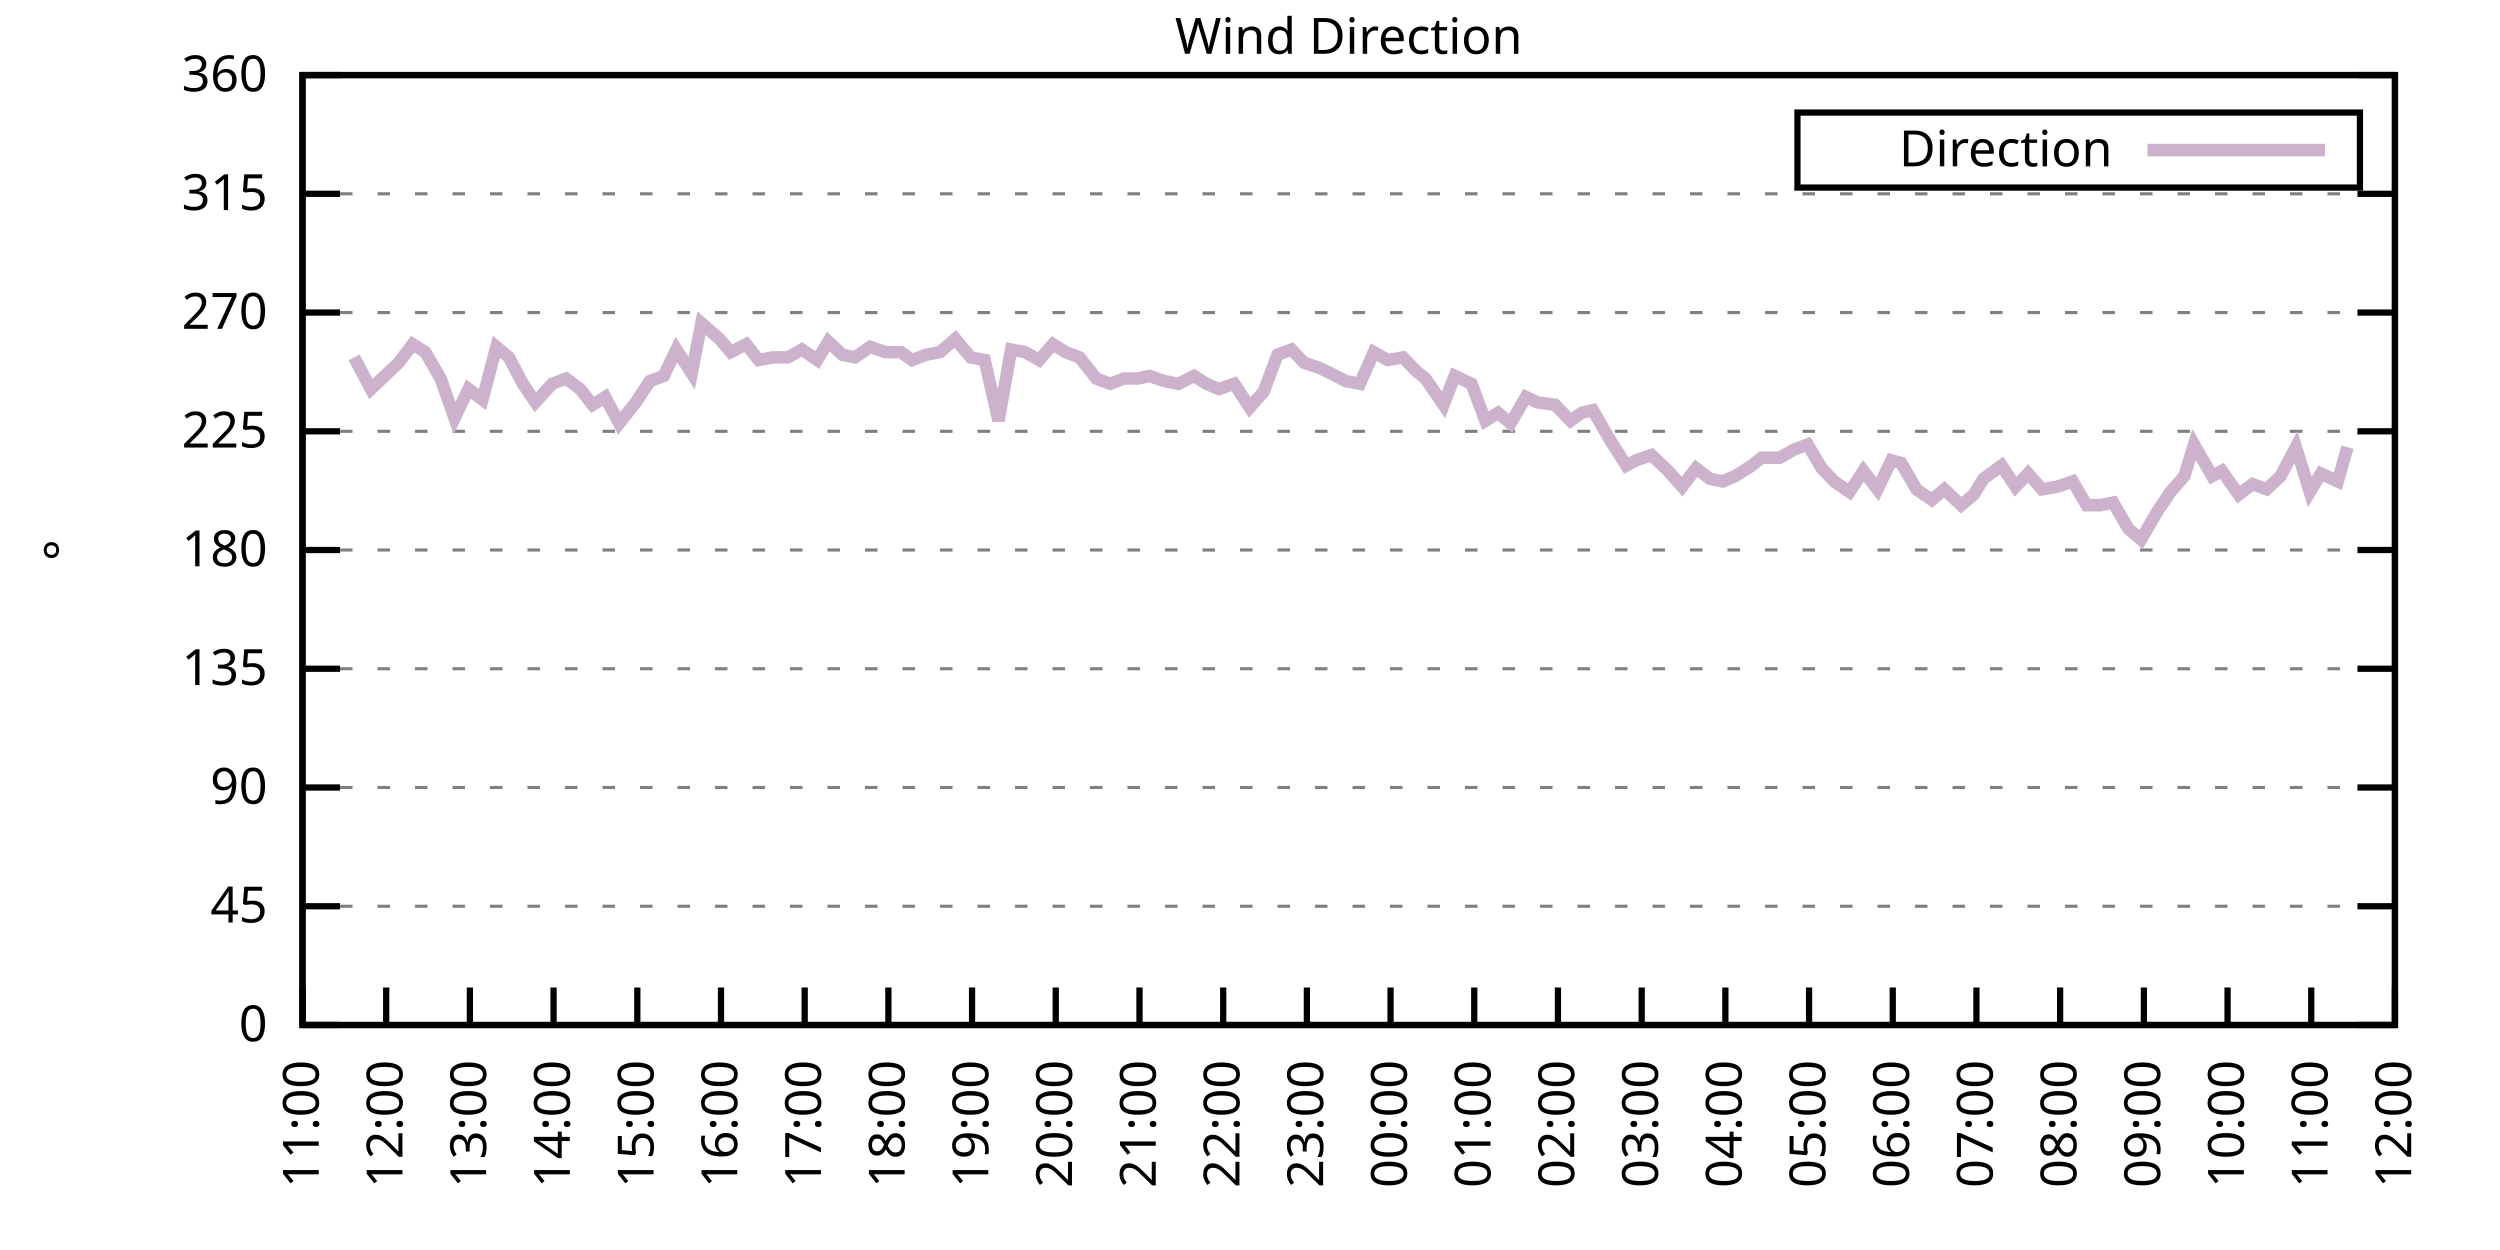
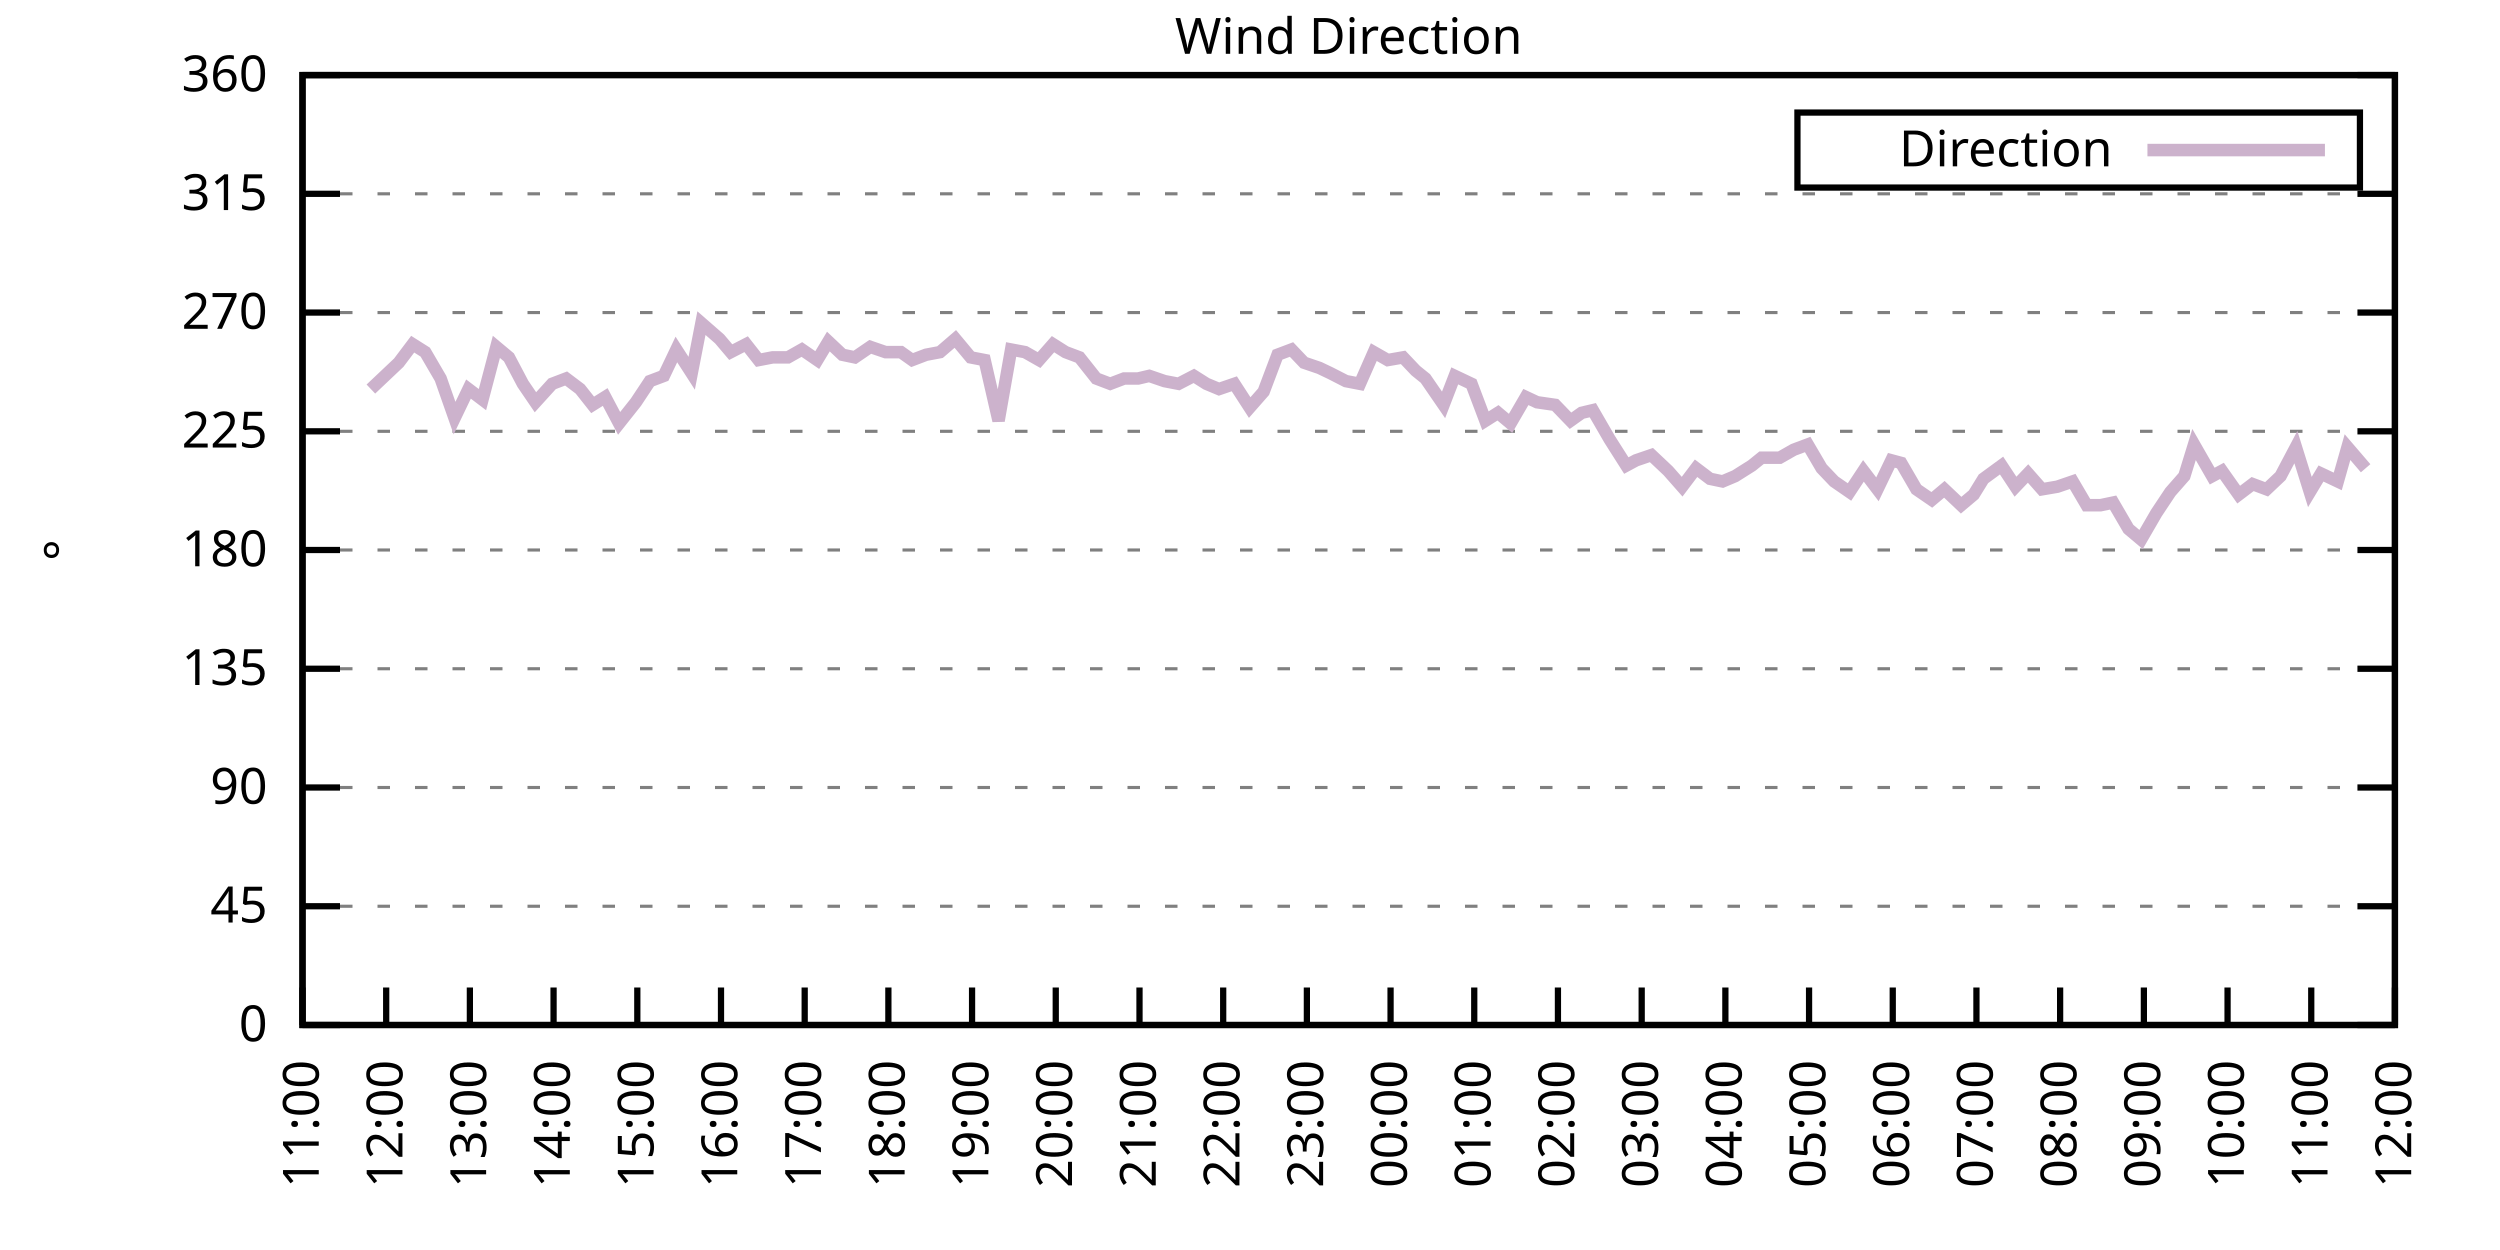
<svg xmlns="http://www.w3.org/2000/svg" xmlns:xlink="http://www.w3.org/1999/xlink" width="400" height="200" viewBox="0 0 400 200">
  <g id="gnuplot_canvas">
    <rect x="0" y="0" width="400" height="200" fill="none" />
    <defs>
      <circle id="gpDot" r="0.5" stroke-width="0.5" stroke="currentColor" />
      <path id="gpPt0" stroke-width="0.333" stroke="currentColor" d="M-1,0 h2 M0,-1 v2" />
      <path id="gpPt1" stroke-width="0.333" stroke="currentColor" d="M-1,-1 L1,1 M1,-1 L-1,1" />
      <path id="gpPt2" stroke-width="0.333" stroke="currentColor" d="M-1,0 L1,0 M0,-1 L0,1 M-1,-1 L1,1 M-1,1 L1,-1" />
      <rect id="gpPt3" stroke-width="0.333" stroke="currentColor" x="-1" y="-1" width="2" height="2" />
      <rect id="gpPt4" stroke-width="0.333" stroke="currentColor" fill="currentColor" x="-1" y="-1" width="2" height="2" />
      <circle id="gpPt5" stroke-width="0.333" stroke="currentColor" cx="0" cy="0" r="1" />
      <use xlink:href="#gpPt5" id="gpPt6" fill="currentColor" stroke="none" />
      <path id="gpPt7" stroke-width="0.333" stroke="currentColor" d="M0,-1.33 L-1.33,0.67 L1.33,0.67 z" />
      <use xlink:href="#gpPt7" id="gpPt8" fill="currentColor" stroke="none" />
      <use xlink:href="#gpPt7" id="gpPt9" stroke="currentColor" transform="rotate(180)" />
      <use xlink:href="#gpPt9" id="gpPt10" fill="currentColor" stroke="none" />
      <use xlink:href="#gpPt3" id="gpPt11" stroke="currentColor" transform="rotate(45)" />
      <use xlink:href="#gpPt11" id="gpPt12" fill="currentColor" stroke="none" />
      <path id="gpPt13" stroke-width="0.333" stroke="currentColor" d="M0,1.330 L1.265,0.411 L0.782,-1.067 L-0.782,-1.076 L-1.265,0.411 z" />
      <use xlink:href="#gpPt13" id="gpPt14" fill="currentColor" stroke="none" />
      <filter id="textbox" filterUnits="objectBoundingBox" x="0" y="0" height="1" width="1">
        <feFlood flood-color="white" flood-opacity="1" result="bgnd" />
        <feComposite in="SourceGraphic" in2="bgnd" operator="atop" />
      </filter>
      <filter id="greybox" filterUnits="objectBoundingBox" x="0" y="0" height="1" width="1">
        <feFlood flood-color="lightgrey" flood-opacity="1" result="grey" />
        <feComposite in="SourceGraphic" in2="grey" operator="atop" />
      </filter>
    </defs>
    <g fill="none" color="white" stroke="currentColor" stroke-width="1.00" stroke-linecap="butt" stroke-linejoin="miter">
</g>
    <g fill="none" color="black" stroke="currentColor" stroke-width="1.00" stroke-linecap="butt" stroke-linejoin="miter">
      <g stroke="none" shape-rendering="crispEdges">
        <polygon fill="rgb(255, 255, 255)" points="48.40,164.00 383.18,164.00 383.18,12.02 48.40,12.02 " />
      </g>
    </g>
    <g fill="none" color="black" stroke="currentColor" stroke-width="1.00" stroke-linecap="butt" stroke-linejoin="miter">
</g>
    <g fill="none" color="black" stroke="black" stroke-width="0.50" stroke-linecap="butt" stroke-linejoin="miter">
</g>
    <g fill="none" color="gray" stroke="currentColor" stroke-width="0.50" stroke-linecap="butt" stroke-linejoin="miter">
      <path stroke="gray" stroke-dasharray="2,4" class="gridline" d="M48.40,164.00 L383.19,164.00  " />
    </g>
    <g fill="none" color="gray" stroke="gray" stroke-width="1.00" stroke-linecap="butt" stroke-linejoin="miter">
</g>
    <g fill="none" color="black" stroke="currentColor" stroke-width="1.00" stroke-linecap="butt" stroke-linejoin="miter">
      <path stroke="black" d="M48.40,164.00 L54.40,164.00 M383.19,164.00 L377.19,164.00  " />
      <g transform="translate(42.80,166.60)" stroke="none" fill="black" font-family="Sans" font-size="8.00" text-anchor="end">
        <text>
          <tspan font-family="Sans"> 0</tspan>
        </text>
      </g>
    </g>
    <g fill="none" color="black" stroke="currentColor" stroke-width="1.00" stroke-linecap="butt" stroke-linejoin="miter">
</g>
    <g fill="none" color="black" stroke="black" stroke-width="0.50" stroke-linecap="butt" stroke-linejoin="miter">
</g>
    <g fill="none" color="gray" stroke="currentColor" stroke-width="0.50" stroke-linecap="butt" stroke-linejoin="miter">
      <path stroke="gray" stroke-dasharray="2,4" class="gridline" d="M48.40,145.00 L383.19,145.00  " />
    </g>
    <g fill="none" color="gray" stroke="gray" stroke-width="1.00" stroke-linecap="butt" stroke-linejoin="miter">
</g>
    <g fill="none" color="black" stroke="currentColor" stroke-width="1.00" stroke-linecap="butt" stroke-linejoin="miter">
      <path stroke="black" d="M48.40,145.00 L54.40,145.00 M383.19,145.00 L377.19,145.00  " />
      <g transform="translate(42.80,147.60)" stroke="none" fill="black" font-family="Sans" font-size="8.00" text-anchor="end">
        <text>
          <tspan font-family="Sans"> 45</tspan>
        </text>
      </g>
    </g>
    <g fill="none" color="black" stroke="currentColor" stroke-width="1.00" stroke-linecap="butt" stroke-linejoin="miter">
</g>
    <g fill="none" color="black" stroke="black" stroke-width="0.50" stroke-linecap="butt" stroke-linejoin="miter">
</g>
    <g fill="none" color="gray" stroke="currentColor" stroke-width="0.50" stroke-linecap="butt" stroke-linejoin="miter">
      <path stroke="gray" stroke-dasharray="2,4" class="gridline" d="M48.40,126.00 L383.19,126.00  " />
    </g>
    <g fill="none" color="gray" stroke="gray" stroke-width="1.00" stroke-linecap="butt" stroke-linejoin="miter">
</g>
    <g fill="none" color="black" stroke="currentColor" stroke-width="1.00" stroke-linecap="butt" stroke-linejoin="miter">
      <path stroke="black" d="M48.40,126.00 L54.40,126.00 M383.19,126.00 L377.19,126.00  " />
      <g transform="translate(42.80,128.60)" stroke="none" fill="black" font-family="Sans" font-size="8.00" text-anchor="end">
        <text>
          <tspan font-family="Sans"> 90</tspan>
        </text>
      </g>
    </g>
    <g fill="none" color="black" stroke="currentColor" stroke-width="1.00" stroke-linecap="butt" stroke-linejoin="miter">
</g>
    <g fill="none" color="black" stroke="black" stroke-width="0.50" stroke-linecap="butt" stroke-linejoin="miter">
</g>
    <g fill="none" color="gray" stroke="currentColor" stroke-width="0.50" stroke-linecap="butt" stroke-linejoin="miter">
      <path stroke="gray" stroke-dasharray="2,4" class="gridline" d="M48.40,107.00 L383.19,107.00  " />
    </g>
    <g fill="none" color="gray" stroke="gray" stroke-width="1.00" stroke-linecap="butt" stroke-linejoin="miter">
</g>
    <g fill="none" color="black" stroke="currentColor" stroke-width="1.00" stroke-linecap="butt" stroke-linejoin="miter">
      <path stroke="black" d="M48.40,107.00 L54.40,107.00 M383.19,107.00 L377.19,107.00  " />
      <g transform="translate(42.80,109.60)" stroke="none" fill="black" font-family="Sans" font-size="8.00" text-anchor="end">
        <text>
          <tspan font-family="Sans"> 135</tspan>
        </text>
      </g>
    </g>
    <g fill="none" color="black" stroke="currentColor" stroke-width="1.00" stroke-linecap="butt" stroke-linejoin="miter">
</g>
    <g fill="none" color="black" stroke="black" stroke-width="0.50" stroke-linecap="butt" stroke-linejoin="miter">
</g>
    <g fill="none" color="gray" stroke="currentColor" stroke-width="0.50" stroke-linecap="butt" stroke-linejoin="miter">
      <path stroke="gray" stroke-dasharray="2,4" class="gridline" d="M48.40,88.00 L383.19,88.00  " />
    </g>
    <g fill="none" color="gray" stroke="gray" stroke-width="1.00" stroke-linecap="butt" stroke-linejoin="miter">
</g>
    <g fill="none" color="black" stroke="currentColor" stroke-width="1.00" stroke-linecap="butt" stroke-linejoin="miter">
      <path stroke="black" d="M48.40,88.00 L54.40,88.00 M383.19,88.00 L377.19,88.00  " />
      <g transform="translate(42.80,90.60)" stroke="none" fill="black" font-family="Sans" font-size="8.00" text-anchor="end">
        <text>
          <tspan font-family="Sans"> 180</tspan>
        </text>
      </g>
    </g>
    <g fill="none" color="black" stroke="currentColor" stroke-width="1.00" stroke-linecap="butt" stroke-linejoin="miter">
</g>
    <g fill="none" color="black" stroke="black" stroke-width="0.50" stroke-linecap="butt" stroke-linejoin="miter">
</g>
    <g fill="none" color="gray" stroke="currentColor" stroke-width="0.50" stroke-linecap="butt" stroke-linejoin="miter">
      <path stroke="gray" stroke-dasharray="2,4" class="gridline" d="M48.40,69.01 L383.19,69.01  " />
    </g>
    <g fill="none" color="gray" stroke="gray" stroke-width="1.00" stroke-linecap="butt" stroke-linejoin="miter">
</g>
    <g fill="none" color="black" stroke="currentColor" stroke-width="1.00" stroke-linecap="butt" stroke-linejoin="miter">
      <path stroke="black" d="M48.40,69.01 L54.40,69.01 M383.19,69.01 L377.19,69.01  " />
      <g transform="translate(42.80,71.61)" stroke="none" fill="black" font-family="Sans" font-size="8.00" text-anchor="end">
        <text>
          <tspan font-family="Sans"> 225</tspan>
        </text>
      </g>
    </g>
    <g fill="none" color="black" stroke="currentColor" stroke-width="1.00" stroke-linecap="butt" stroke-linejoin="miter">
</g>
    <g fill="none" color="black" stroke="black" stroke-width="0.50" stroke-linecap="butt" stroke-linejoin="miter">
</g>
    <g fill="none" color="gray" stroke="currentColor" stroke-width="0.50" stroke-linecap="butt" stroke-linejoin="miter">
      <path stroke="gray" stroke-dasharray="2,4" class="gridline" d="M48.40,50.01 L383.19,50.01  " />
    </g>
    <g fill="none" color="gray" stroke="gray" stroke-width="1.00" stroke-linecap="butt" stroke-linejoin="miter">
</g>
    <g fill="none" color="black" stroke="currentColor" stroke-width="1.00" stroke-linecap="butt" stroke-linejoin="miter">
      <path stroke="black" d="M48.40,50.01 L54.40,50.01 M383.19,50.01 L377.19,50.01  " />
      <g transform="translate(42.80,52.61)" stroke="none" fill="black" font-family="Sans" font-size="8.00" text-anchor="end">
        <text>
          <tspan font-family="Sans"> 270</tspan>
        </text>
      </g>
    </g>
    <g fill="none" color="black" stroke="currentColor" stroke-width="1.00" stroke-linecap="butt" stroke-linejoin="miter">
</g>
    <g fill="none" color="black" stroke="black" stroke-width="0.50" stroke-linecap="butt" stroke-linejoin="miter">
</g>
    <g fill="none" color="gray" stroke="currentColor" stroke-width="0.50" stroke-linecap="butt" stroke-linejoin="miter">
      <path stroke="gray" stroke-dasharray="2,4" class="gridline" d="M48.40,31.01 L383.19,31.01  " />
    </g>
    <g fill="none" color="gray" stroke="gray" stroke-width="1.00" stroke-linecap="butt" stroke-linejoin="miter">
</g>
    <g fill="none" color="black" stroke="currentColor" stroke-width="1.00" stroke-linecap="butt" stroke-linejoin="miter">
      <path stroke="black" d="M48.40,31.01 L54.40,31.01 M383.19,31.01 L377.19,31.01  " />
      <g transform="translate(42.80,33.61)" stroke="none" fill="black" font-family="Sans" font-size="8.00" text-anchor="end">
        <text>
          <tspan font-family="Sans"> 315</tspan>
        </text>
      </g>
    </g>
    <g fill="none" color="black" stroke="currentColor" stroke-width="1.00" stroke-linecap="butt" stroke-linejoin="miter">
</g>
    <g fill="none" color="black" stroke="black" stroke-width="0.50" stroke-linecap="butt" stroke-linejoin="miter">
</g>
    <g fill="none" color="gray" stroke="currentColor" stroke-width="0.50" stroke-linecap="butt" stroke-linejoin="miter">
      <path stroke="gray" stroke-dasharray="2,4" class="gridline" d="M48.40,12.01 L383.19,12.01  " />
    </g>
    <g fill="none" color="gray" stroke="gray" stroke-width="1.00" stroke-linecap="butt" stroke-linejoin="miter">
</g>
    <g fill="none" color="black" stroke="currentColor" stroke-width="1.00" stroke-linecap="butt" stroke-linejoin="miter">
      <path stroke="black" d="M48.40,12.01 L54.40,12.01 M383.19,12.01 L377.19,12.01  " />
      <g transform="translate(42.80,14.61)" stroke="none" fill="black" font-family="Sans" font-size="8.00" text-anchor="end">
        <text>
          <tspan font-family="Sans"> 360</tspan>
        </text>
      </g>
    </g>
    <g fill="none" color="black" stroke="currentColor" stroke-width="1.00" stroke-linecap="butt" stroke-linejoin="miter">
      <path stroke="black" d="M48.40,164.00 L48.40,158.00  " />
      <g transform="translate(51.00,169.60) rotate(270.00)" stroke="none" fill="black" font-family="Sans" font-size="8.00" text-anchor="end">
        <text>
          <tspan font-family="Sans">11:00</tspan>
        </text>
      </g>
    </g>
    <g fill="none" color="black" stroke="currentColor" stroke-width="1.00" stroke-linecap="butt" stroke-linejoin="miter">
      <path stroke="black" d="M61.79,164.00 L61.79,158.00  " />
      <g transform="translate(64.39,169.60) rotate(270.00)" stroke="none" fill="black" font-family="Sans" font-size="8.00" text-anchor="end">
        <text>
          <tspan font-family="Sans">12:00</tspan>
        </text>
      </g>
    </g>
    <g fill="none" color="black" stroke="currentColor" stroke-width="1.00" stroke-linecap="butt" stroke-linejoin="miter">
      <path stroke="black" d="M75.18,164.00 L75.18,158.00  " />
      <g transform="translate(77.78,169.60) rotate(270.00)" stroke="none" fill="black" font-family="Sans" font-size="8.00" text-anchor="end">
        <text>
          <tspan font-family="Sans">13:00</tspan>
        </text>
      </g>
    </g>
    <g fill="none" color="black" stroke="currentColor" stroke-width="1.00" stroke-linecap="butt" stroke-linejoin="miter">
      <path stroke="black" d="M88.57,164.00 L88.57,158.00  " />
      <g transform="translate(91.17,169.60) rotate(270.00)" stroke="none" fill="black" font-family="Sans" font-size="8.00" text-anchor="end">
        <text>
          <tspan font-family="Sans">14:00</tspan>
        </text>
      </g>
    </g>
    <g fill="none" color="black" stroke="currentColor" stroke-width="1.00" stroke-linecap="butt" stroke-linejoin="miter">
      <path stroke="black" d="M101.97,164.00 L101.97,158.00  " />
      <g transform="translate(104.57,169.60) rotate(270.00)" stroke="none" fill="black" font-family="Sans" font-size="8.00" text-anchor="end">
        <text>
          <tspan font-family="Sans">15:00</tspan>
        </text>
      </g>
    </g>
    <g fill="none" color="black" stroke="currentColor" stroke-width="1.00" stroke-linecap="butt" stroke-linejoin="miter">
      <path stroke="black" d="M115.36,164.00 L115.36,158.00  " />
      <g transform="translate(117.96,169.60) rotate(270.00)" stroke="none" fill="black" font-family="Sans" font-size="8.00" text-anchor="end">
        <text>
          <tspan font-family="Sans">16:00</tspan>
        </text>
      </g>
    </g>
    <g fill="none" color="black" stroke="currentColor" stroke-width="1.00" stroke-linecap="butt" stroke-linejoin="miter">
      <path stroke="black" d="M128.75,164.00 L128.75,158.00  " />
      <g transform="translate(131.35,169.60) rotate(270.00)" stroke="none" fill="black" font-family="Sans" font-size="8.00" text-anchor="end">
        <text>
          <tspan font-family="Sans">17:00</tspan>
        </text>
      </g>
    </g>
    <g fill="none" color="black" stroke="currentColor" stroke-width="1.00" stroke-linecap="butt" stroke-linejoin="miter">
      <path stroke="black" d="M142.14,164.00 L142.14,158.00  " />
      <g transform="translate(144.74,169.60) rotate(270.00)" stroke="none" fill="black" font-family="Sans" font-size="8.00" text-anchor="end">
        <text>
          <tspan font-family="Sans">18:00</tspan>
        </text>
      </g>
    </g>
    <g fill="none" color="black" stroke="currentColor" stroke-width="1.00" stroke-linecap="butt" stroke-linejoin="miter">
      <path stroke="black" d="M155.53,164.00 L155.53,158.00  " />
      <g transform="translate(158.13,169.60) rotate(270.00)" stroke="none" fill="black" font-family="Sans" font-size="8.00" text-anchor="end">
        <text>
          <tspan font-family="Sans">19:00</tspan>
        </text>
      </g>
    </g>
    <g fill="none" color="black" stroke="currentColor" stroke-width="1.00" stroke-linecap="butt" stroke-linejoin="miter">
      <path stroke="black" d="M168.92,164.00 L168.92,158.00  " />
      <g transform="translate(171.52,169.60) rotate(270.00)" stroke="none" fill="black" font-family="Sans" font-size="8.00" text-anchor="end">
        <text>
          <tspan font-family="Sans">20:00</tspan>
        </text>
      </g>
    </g>
    <g fill="none" color="black" stroke="currentColor" stroke-width="1.00" stroke-linecap="butt" stroke-linejoin="miter">
      <path stroke="black" d="M182.32,164.00 L182.32,158.00  " />
      <g transform="translate(184.92,169.60) rotate(270.00)" stroke="none" fill="black" font-family="Sans" font-size="8.00" text-anchor="end">
        <text>
          <tspan font-family="Sans">21:00</tspan>
        </text>
      </g>
    </g>
    <g fill="none" color="black" stroke="currentColor" stroke-width="1.00" stroke-linecap="butt" stroke-linejoin="miter">
      <path stroke="black" d="M195.71,164.00 L195.71,158.00  " />
      <g transform="translate(198.31,169.60) rotate(270.00)" stroke="none" fill="black" font-family="Sans" font-size="8.00" text-anchor="end">
        <text>
          <tspan font-family="Sans">22:00</tspan>
        </text>
      </g>
    </g>
    <g fill="none" color="black" stroke="currentColor" stroke-width="1.00" stroke-linecap="butt" stroke-linejoin="miter">
      <path stroke="black" d="M209.10,164.00 L209.10,158.00  " />
      <g transform="translate(211.70,169.60) rotate(270.00)" stroke="none" fill="black" font-family="Sans" font-size="8.00" text-anchor="end">
        <text>
          <tspan font-family="Sans">23:00</tspan>
        </text>
      </g>
    </g>
    <g fill="none" color="black" stroke="currentColor" stroke-width="1.00" stroke-linecap="butt" stroke-linejoin="miter">
      <path stroke="black" d="M222.49,164.00 L222.49,158.00  " />
      <g transform="translate(225.09,169.60) rotate(270.00)" stroke="none" fill="black" font-family="Sans" font-size="8.00" text-anchor="end">
        <text>
          <tspan font-family="Sans">00:00</tspan>
        </text>
      </g>
    </g>
    <g fill="none" color="black" stroke="currentColor" stroke-width="1.00" stroke-linecap="butt" stroke-linejoin="miter">
      <path stroke="black" d="M235.88,164.00 L235.88,158.00  " />
      <g transform="translate(238.48,169.60) rotate(270.00)" stroke="none" fill="black" font-family="Sans" font-size="8.00" text-anchor="end">
        <text>
          <tspan font-family="Sans">01:00</tspan>
        </text>
      </g>
    </g>
    <g fill="none" color="black" stroke="currentColor" stroke-width="1.00" stroke-linecap="butt" stroke-linejoin="miter">
      <path stroke="black" d="M249.27,164.00 L249.27,158.00  " />
      <g transform="translate(251.87,169.60) rotate(270.00)" stroke="none" fill="black" font-family="Sans" font-size="8.00" text-anchor="end">
        <text>
          <tspan font-family="Sans">02:00</tspan>
        </text>
      </g>
    </g>
    <g fill="none" color="black" stroke="currentColor" stroke-width="1.00" stroke-linecap="butt" stroke-linejoin="miter">
      <path stroke="black" d="M262.67,164.00 L262.67,158.00  " />
      <g transform="translate(265.27,169.60) rotate(270.00)" stroke="none" fill="black" font-family="Sans" font-size="8.00" text-anchor="end">
        <text>
          <tspan font-family="Sans">03:00</tspan>
        </text>
      </g>
    </g>
    <g fill="none" color="black" stroke="currentColor" stroke-width="1.00" stroke-linecap="butt" stroke-linejoin="miter">
      <path stroke="black" d="M276.06,164.00 L276.06,158.00  " />
      <g transform="translate(278.66,169.60) rotate(270.00)" stroke="none" fill="black" font-family="Sans" font-size="8.00" text-anchor="end">
        <text>
          <tspan font-family="Sans">04:00</tspan>
        </text>
      </g>
    </g>
    <g fill="none" color="black" stroke="currentColor" stroke-width="1.00" stroke-linecap="butt" stroke-linejoin="miter">
      <path stroke="black" d="M289.45,164.00 L289.45,158.00  " />
      <g transform="translate(292.05,169.60) rotate(270.00)" stroke="none" fill="black" font-family="Sans" font-size="8.00" text-anchor="end">
        <text>
          <tspan font-family="Sans">05:00</tspan>
        </text>
      </g>
    </g>
    <g fill="none" color="black" stroke="currentColor" stroke-width="1.00" stroke-linecap="butt" stroke-linejoin="miter">
      <path stroke="black" d="M302.84,164.00 L302.84,158.00  " />
      <g transform="translate(305.44,169.60) rotate(270.00)" stroke="none" fill="black" font-family="Sans" font-size="8.00" text-anchor="end">
        <text>
          <tspan font-family="Sans">06:00</tspan>
        </text>
      </g>
    </g>
    <g fill="none" color="black" stroke="currentColor" stroke-width="1.00" stroke-linecap="butt" stroke-linejoin="miter">
      <path stroke="black" d="M316.23,164.00 L316.23,158.00  " />
      <g transform="translate(318.83,169.60) rotate(270.00)" stroke="none" fill="black" font-family="Sans" font-size="8.00" text-anchor="end">
        <text>
          <tspan font-family="Sans">07:00</tspan>
        </text>
      </g>
    </g>
    <g fill="none" color="black" stroke="currentColor" stroke-width="1.00" stroke-linecap="butt" stroke-linejoin="miter">
      <path stroke="black" d="M329.62,164.00 L329.62,158.00  " />
      <g transform="translate(332.22,169.60) rotate(270.00)" stroke="none" fill="black" font-family="Sans" font-size="8.00" text-anchor="end">
        <text>
          <tspan font-family="Sans">08:00</tspan>
        </text>
      </g>
    </g>
    <g fill="none" color="black" stroke="currentColor" stroke-width="1.00" stroke-linecap="butt" stroke-linejoin="miter">
      <path stroke="black" d="M343.02,164.00 L343.02,158.00  " />
      <g transform="translate(345.62,169.60) rotate(270.00)" stroke="none" fill="black" font-family="Sans" font-size="8.00" text-anchor="end">
        <text>
          <tspan font-family="Sans">09:00</tspan>
        </text>
      </g>
    </g>
    <g fill="none" color="black" stroke="currentColor" stroke-width="1.00" stroke-linecap="butt" stroke-linejoin="miter">
      <path stroke="black" d="M356.41,164.00 L356.41,158.00  " />
      <g transform="translate(359.01,169.60) rotate(270.00)" stroke="none" fill="black" font-family="Sans" font-size="8.00" text-anchor="end">
        <text>
          <tspan font-family="Sans">10:00</tspan>
        </text>
      </g>
    </g>
    <g fill="none" color="black" stroke="currentColor" stroke-width="1.00" stroke-linecap="butt" stroke-linejoin="miter">
      <path stroke="black" d="M369.80,164.00 L369.80,158.00  " />
      <g transform="translate(372.40,169.60) rotate(270.00)" stroke="none" fill="black" font-family="Sans" font-size="8.00" text-anchor="end">
        <text>
          <tspan font-family="Sans">11:00</tspan>
        </text>
      </g>
    </g>
    <g fill="none" color="black" stroke="currentColor" stroke-width="1.00" stroke-linecap="butt" stroke-linejoin="miter">
      <path stroke="black" d="M383.19,164.00 L383.19,158.00  " />
      <g transform="translate(385.79,169.60) rotate(270.00)" stroke="none" fill="black" font-family="Sans" font-size="8.00" text-anchor="end">
        <text>
          <tspan font-family="Sans">12:00</tspan>
        </text>
      </g>
    </g>
    <g fill="none" color="black" stroke="currentColor" stroke-width="1.00" stroke-linecap="butt" stroke-linejoin="miter">
</g>
    <g fill="none" color="black" stroke="currentColor" stroke-width="1.00" stroke-linecap="butt" stroke-linejoin="miter">
      <path stroke="black" d="M48.40,12.01 L48.40,164.00 L383.19,164.00 L383.19,12.01 L48.40,12.01 Z  " />
    </g>
    <g fill="none" color="black" stroke="currentColor" stroke-width="1.00" stroke-linecap="butt" stroke-linejoin="miter">
</g>
    <g fill="none" color="black" stroke="currentColor" stroke-width="1.00" stroke-linecap="butt" stroke-linejoin="miter">
      <path stroke="black" d="M287.59,30.01 L287.59,18.01 L377.59,18.01 L377.59,30.01 L287.59,30.01 Z  " />
    </g>
    <g id="Wind_direction_plot_1">
      <g fill="none" color="white" stroke="black" stroke-width="2.00" stroke-linecap="butt" stroke-linejoin="miter">
</g>
      <g fill="none" color="black" stroke="currentColor" stroke-width="2.00" stroke-linecap="butt" stroke-linejoin="miter">
        <g transform="translate(337.99,26.61)" stroke="none" fill="black" font-family="Sans" font-size="8.00" text-anchor="end">
          <text>
            <tspan font-family="Sans">Direction</tspan>
          </text>
        </g>
      </g>
      <g fill="none" color="black" stroke="currentColor" stroke-width="2.00" stroke-linecap="butt" stroke-linejoin="miter">
-         <path stroke="rgb(204, 178, 204)" d="M343.59,24.01 L371.99,24.01 M56.66,57.18 L59.34,62.25 L63.80,58.03 L66.03,55.07 L68.04,56.34 L70.50,60.56   L72.73,66.90 L74.96,62.25 L77.19,63.94 L79.42,55.50 L81.43,57.18 L83.66,61.41 L85.67,64.36 L88.35,61.41   L90.58,60.56 L92.82,62.25 L94.82,64.78 L96.83,63.52 L99.06,67.74 L101.74,64.36 L103.98,60.98 L106.21,60.14   L108.22,55.92 L110.67,59.72 L112.23,51.70 L115.13,54.23 L116.92,56.34 L119.38,55.07 L121.38,57.61 L123.62,57.18   L126.07,57.18 L128.30,55.92 L130.76,57.61 L132.54,54.65 L134.78,56.76 L136.78,57.18 L139.24,55.50 L141.69,56.34   L144.15,56.34 L145.94,57.61 L148.17,56.76 L150.40,56.34 L152.85,54.23 L155.31,57.18 L157.54,57.61 L159.77,67.32   L161.78,55.92 L164.01,56.34 L166.25,57.61 L168.48,55.07 L170.49,56.34 L172.72,57.18 L175.40,60.56 L177.63,61.41   L179.86,60.56 L182.09,60.56 L183.88,60.14 L186.33,60.98 L188.57,61.41 L191.02,60.14 L193.03,61.41 L195.04,62.25   L197.49,61.41 L199.95,65.21 L202.18,62.67 L204.41,56.76 L206.64,55.92 L208.65,58.03 L211.11,58.87 L212.89,59.72   L215.35,60.98 L217.58,61.41 L219.81,56.34 L222.04,57.61 L224.50,57.18 L226.51,59.30 L228.07,60.56 L230.97,64.78   L232.76,60.14 L235.44,61.41 L237.67,67.32 L239.68,66.05 L241.69,67.74 L244.14,63.52 L245.93,64.36 L248.83,64.78   L251.28,67.32 L253.07,66.05 L254.85,65.63 L257.53,70.27 L260.21,74.49 L261.77,73.65 L264.23,72.81 L266.91,75.34   L269.14,77.87 L271.37,74.92 L273.60,76.61 L275.61,77.03 L277.62,76.18 L280.30,74.49 L281.86,73.23 L284.76,73.23   L286.99,71.96 L289.23,71.12 L291.46,74.92 L293.47,77.03 L295.92,78.72 L298.15,75.34 L300.39,78.29 L302.62,73.65   L304.18,74.07 L306.63,78.29 L309.09,79.98 L311.10,78.29 L313.78,80.83 L315.79,79.14 L317.35,76.61 L320.25,74.49   L322.48,77.87 L324.49,75.76 L326.72,78.29 L329.18,77.87 L331.63,77.03 L333.86,80.83 L336.10,80.83 L338.10,80.41   L340.56,84.63 L342.57,86.32 L345.02,82.09 L347.26,78.72 L349.49,76.18 L351.05,71.12 L353.95,76.18 L355.51,75.34   L358.19,79.14 L360.42,77.45 L362.66,78.29 L364.89,76.18 L367.34,71.54 L369.58,78.72 L371.36,75.76 L374.04,77.03   L375.60,71.54  " />
+         <path stroke="rgb(204, 178, 204)" d="M343.59,24.01 L371.99,24.01 M59.34,62.25 L63.80,58.03 L66.03,55.07 L68.04,56.34 L70.50,60.56 L72.73,66.90   L74.96,62.25 L77.19,63.94 L79.42,55.50 L81.43,57.18 L83.66,61.41 L85.67,64.36 L88.35,61.41 L90.58,60.56   L92.82,62.25 L94.82,64.78 L96.83,63.52 L99.06,67.74 L101.74,64.36 L103.98,60.98 L106.21,60.14 L108.22,55.92   L110.67,59.72 L112.23,51.70 L115.13,54.23 L116.92,56.34 L119.38,55.07 L121.38,57.61 L123.62,57.18 L126.07,57.18   L128.30,55.92 L130.76,57.61 L132.54,54.65 L134.78,56.76 L136.78,57.18 L139.24,55.50 L141.69,56.34 L144.15,56.34   L145.94,57.61 L148.17,56.76 L150.40,56.34 L152.85,54.23 L155.31,57.18 L157.54,57.61 L159.77,67.32 L161.78,55.92   L164.01,56.34 L166.25,57.61 L168.48,55.07 L170.49,56.34 L172.72,57.18 L175.40,60.56 L177.63,61.41 L179.86,60.56   L182.09,60.56 L183.88,60.14 L186.33,60.98 L188.57,61.41 L191.02,60.14 L193.03,61.41 L195.04,62.25 L197.49,61.41   L199.95,65.21 L202.18,62.67 L204.41,56.76 L206.64,55.92 L208.65,58.03 L211.11,58.87 L212.89,59.72 L215.35,60.98   L217.58,61.41 L219.81,56.34 L222.04,57.61 L224.50,57.18 L226.51,59.30 L228.07,60.56 L230.97,64.78 L232.76,60.14   L235.44,61.41 L237.67,67.32 L239.68,66.05 L241.69,67.74 L244.14,63.52 L245.93,64.36 L248.83,64.78 L251.28,67.32   L253.07,66.05 L254.85,65.63 L257.53,70.27 L260.21,74.49 L261.77,73.65 L264.23,72.81 L266.91,75.34 L269.14,77.87   L271.37,74.92 L273.60,76.61 L275.61,77.03 L277.62,76.18 L280.30,74.49 L281.86,73.23 L284.76,73.23 L286.99,71.96   L289.23,71.12 L291.46,74.92 L293.47,77.03 L295.92,78.72 L298.15,75.34 L300.39,78.29 L302.62,73.65 L304.18,74.07   L306.63,78.29 L309.09,79.98 L311.10,78.29 L313.78,80.83 L315.79,79.14 L317.35,76.61 L320.25,74.49 L322.48,77.87   L324.49,75.76 L326.72,78.29 L329.18,77.87 L331.63,77.03 L333.86,80.83 L336.10,80.83 L338.10,80.41 L340.56,84.63   L342.57,86.32 L345.02,82.09 L347.26,78.72 L349.49,76.18 L351.05,71.12 L353.95,76.18 L355.51,75.34 L358.19,79.14   L360.42,77.45 L362.66,78.29 L364.89,76.18 L367.34,71.54 L369.58,78.72 L371.36,75.76 L374.04,77.03 L375.60,71.54   L378.50,74.92  " />
      </g>
    </g>
    <g fill="none" color="black" stroke="currentColor" stroke-width="2.00" stroke-linecap="butt" stroke-linejoin="miter">
</g>
    <g fill="none" color="black" stroke="black" stroke-width="1.00" stroke-linecap="butt" stroke-linejoin="miter">
</g>
    <g fill="none" color="black" stroke="currentColor" stroke-width="1.00" stroke-linecap="butt" stroke-linejoin="miter">
      <path stroke="black" d="M48.40,12.01 L48.40,164.00 L383.19,164.00 L383.19,12.01 L48.40,12.01 Z  " />
      <g transform="translate(12.80,88.01) rotate(270.00)" stroke="none" fill="black" font-family="Sans" font-size="8.00" text-anchor="middle">
        <text>
          <tspan font-family="Sans">°</tspan>
        </text>
      </g>
    </g>
    <g fill="none" color="black" stroke="currentColor" stroke-width="1.00" stroke-linecap="butt" stroke-linejoin="miter">
</g>
    <g fill="none" color="black" stroke="currentColor" stroke-width="1.00" stroke-linecap="butt" stroke-linejoin="miter">
      <g transform="translate(215.79,8.61)" stroke="none" fill="black" font-family="Sans" font-size="8.00" text-anchor="middle">
        <text>
          <tspan font-family="Sans">Wind Direction</tspan>
        </text>
      </g>
    </g>
    <g fill="none" color="black" stroke="currentColor" stroke-width="1.00" stroke-linecap="butt" stroke-linejoin="miter">
</g>
  </g>
</svg>
